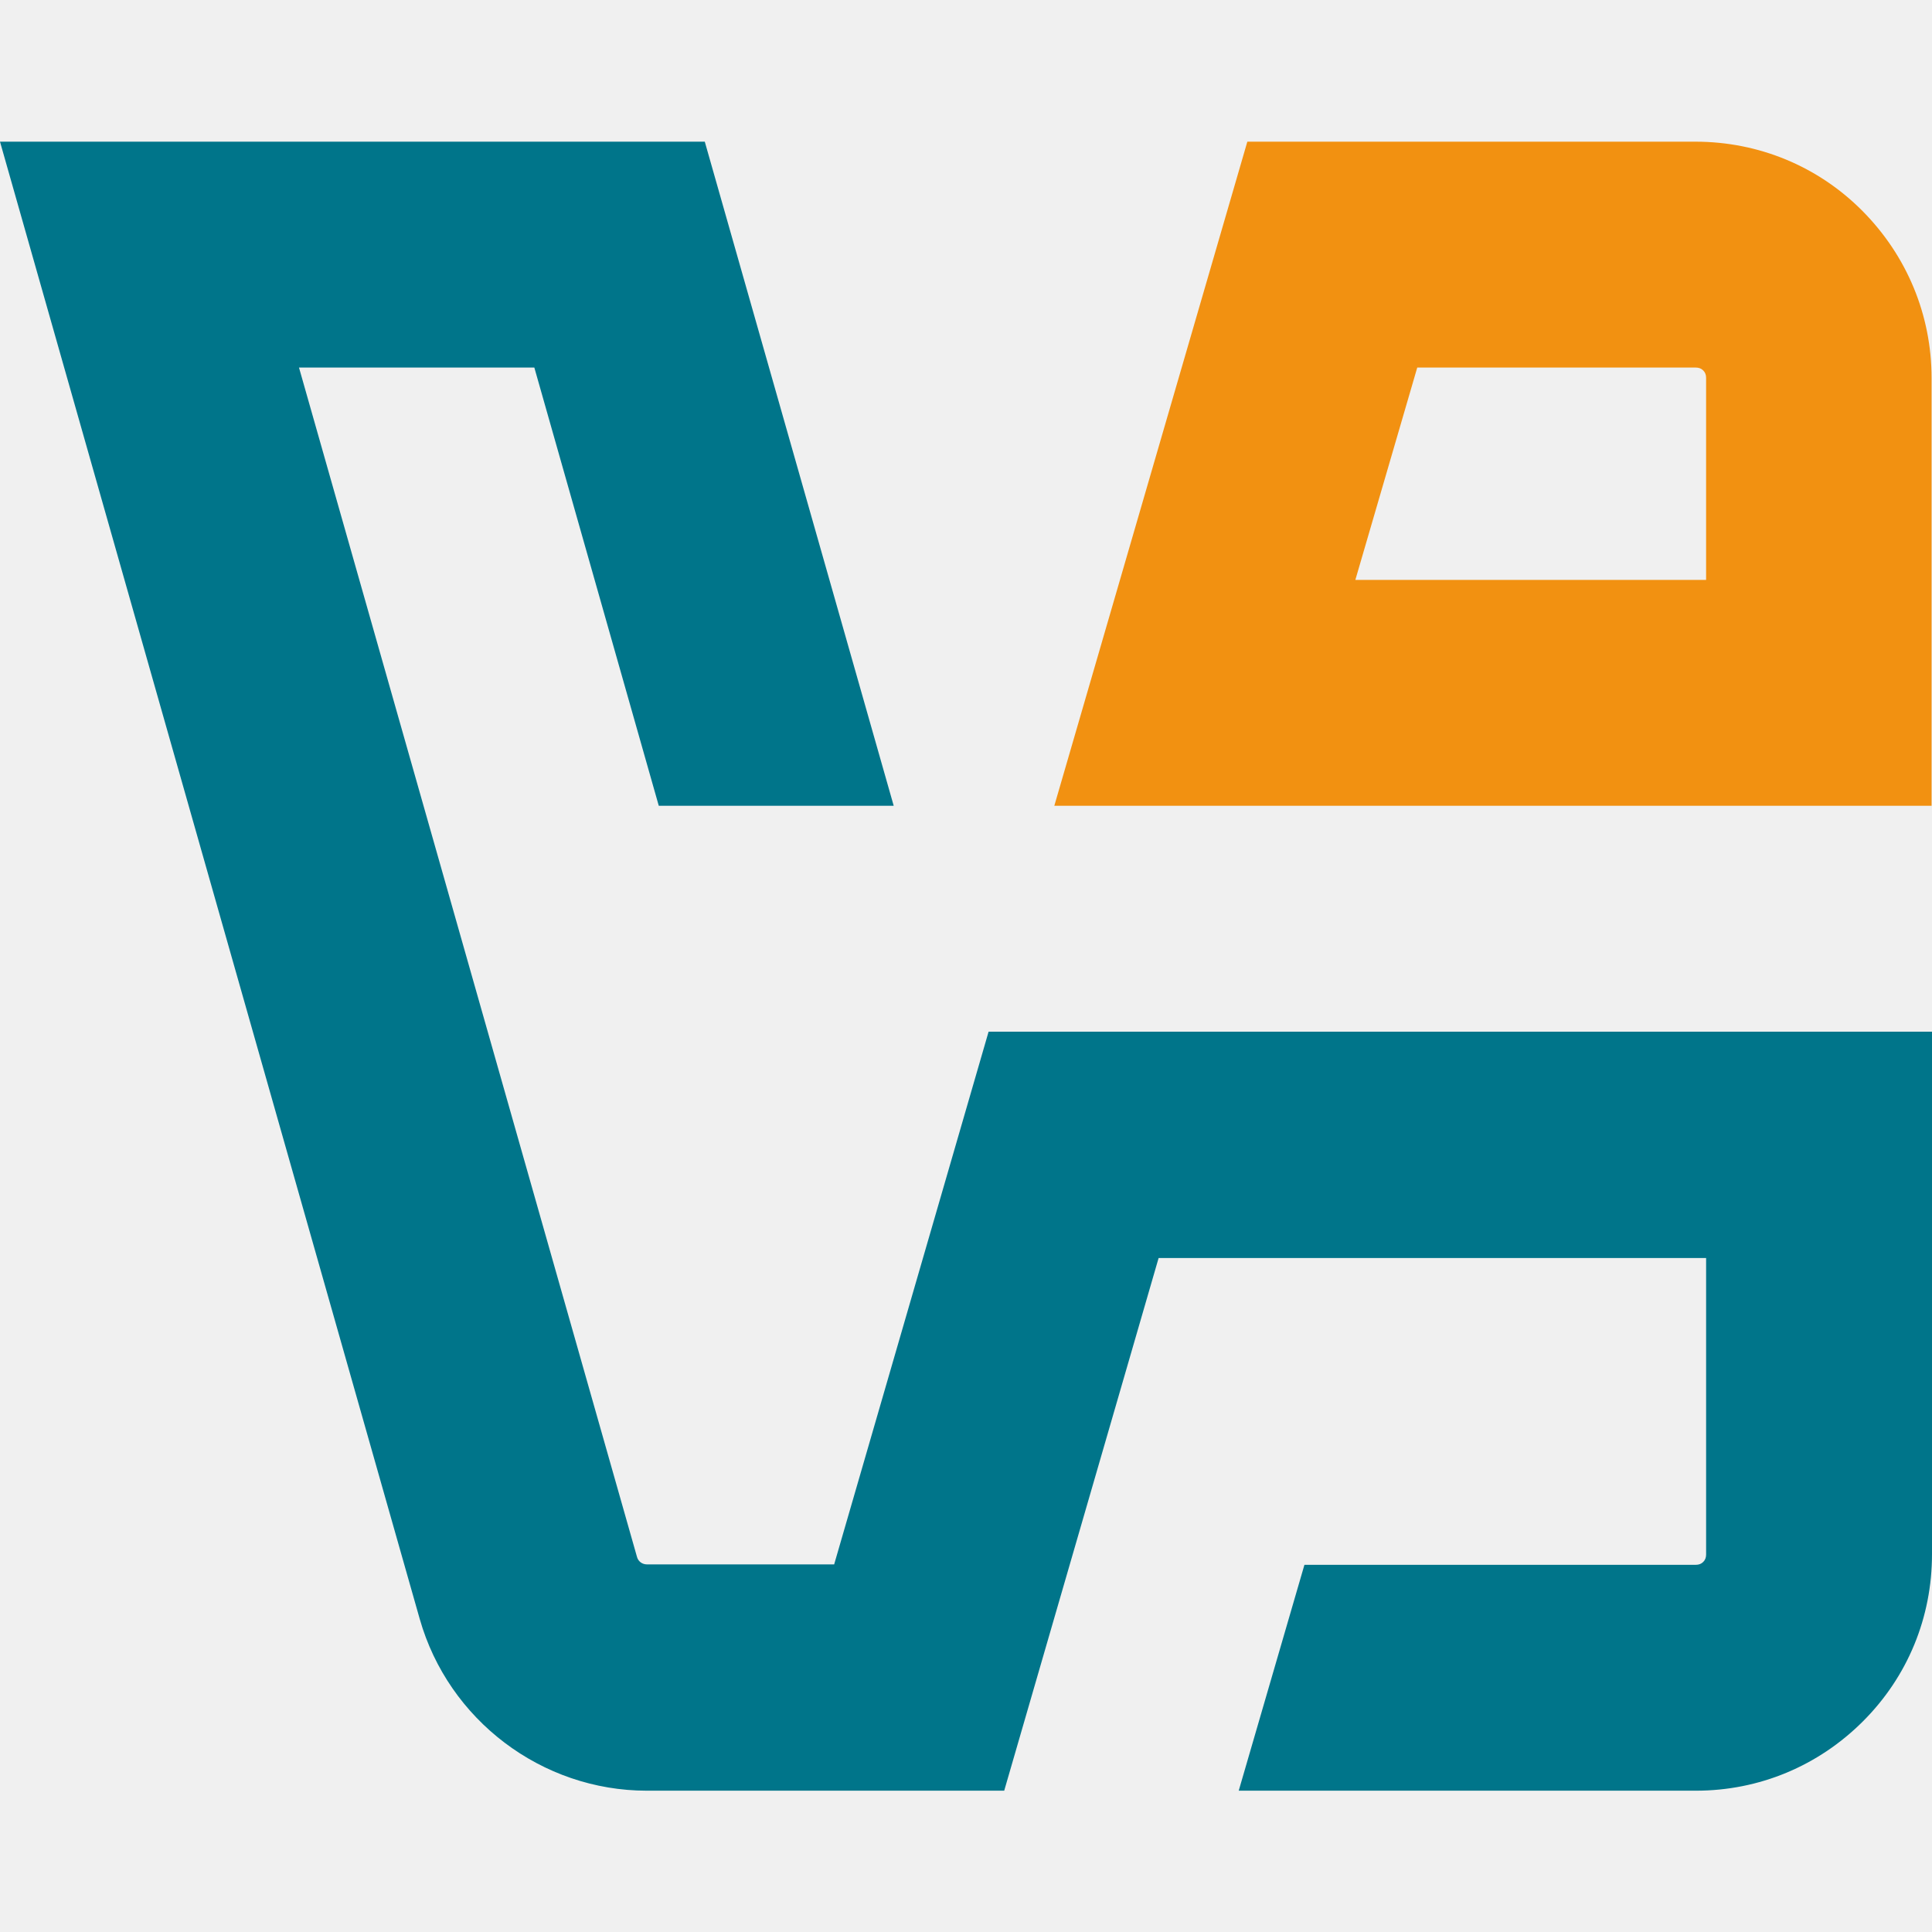
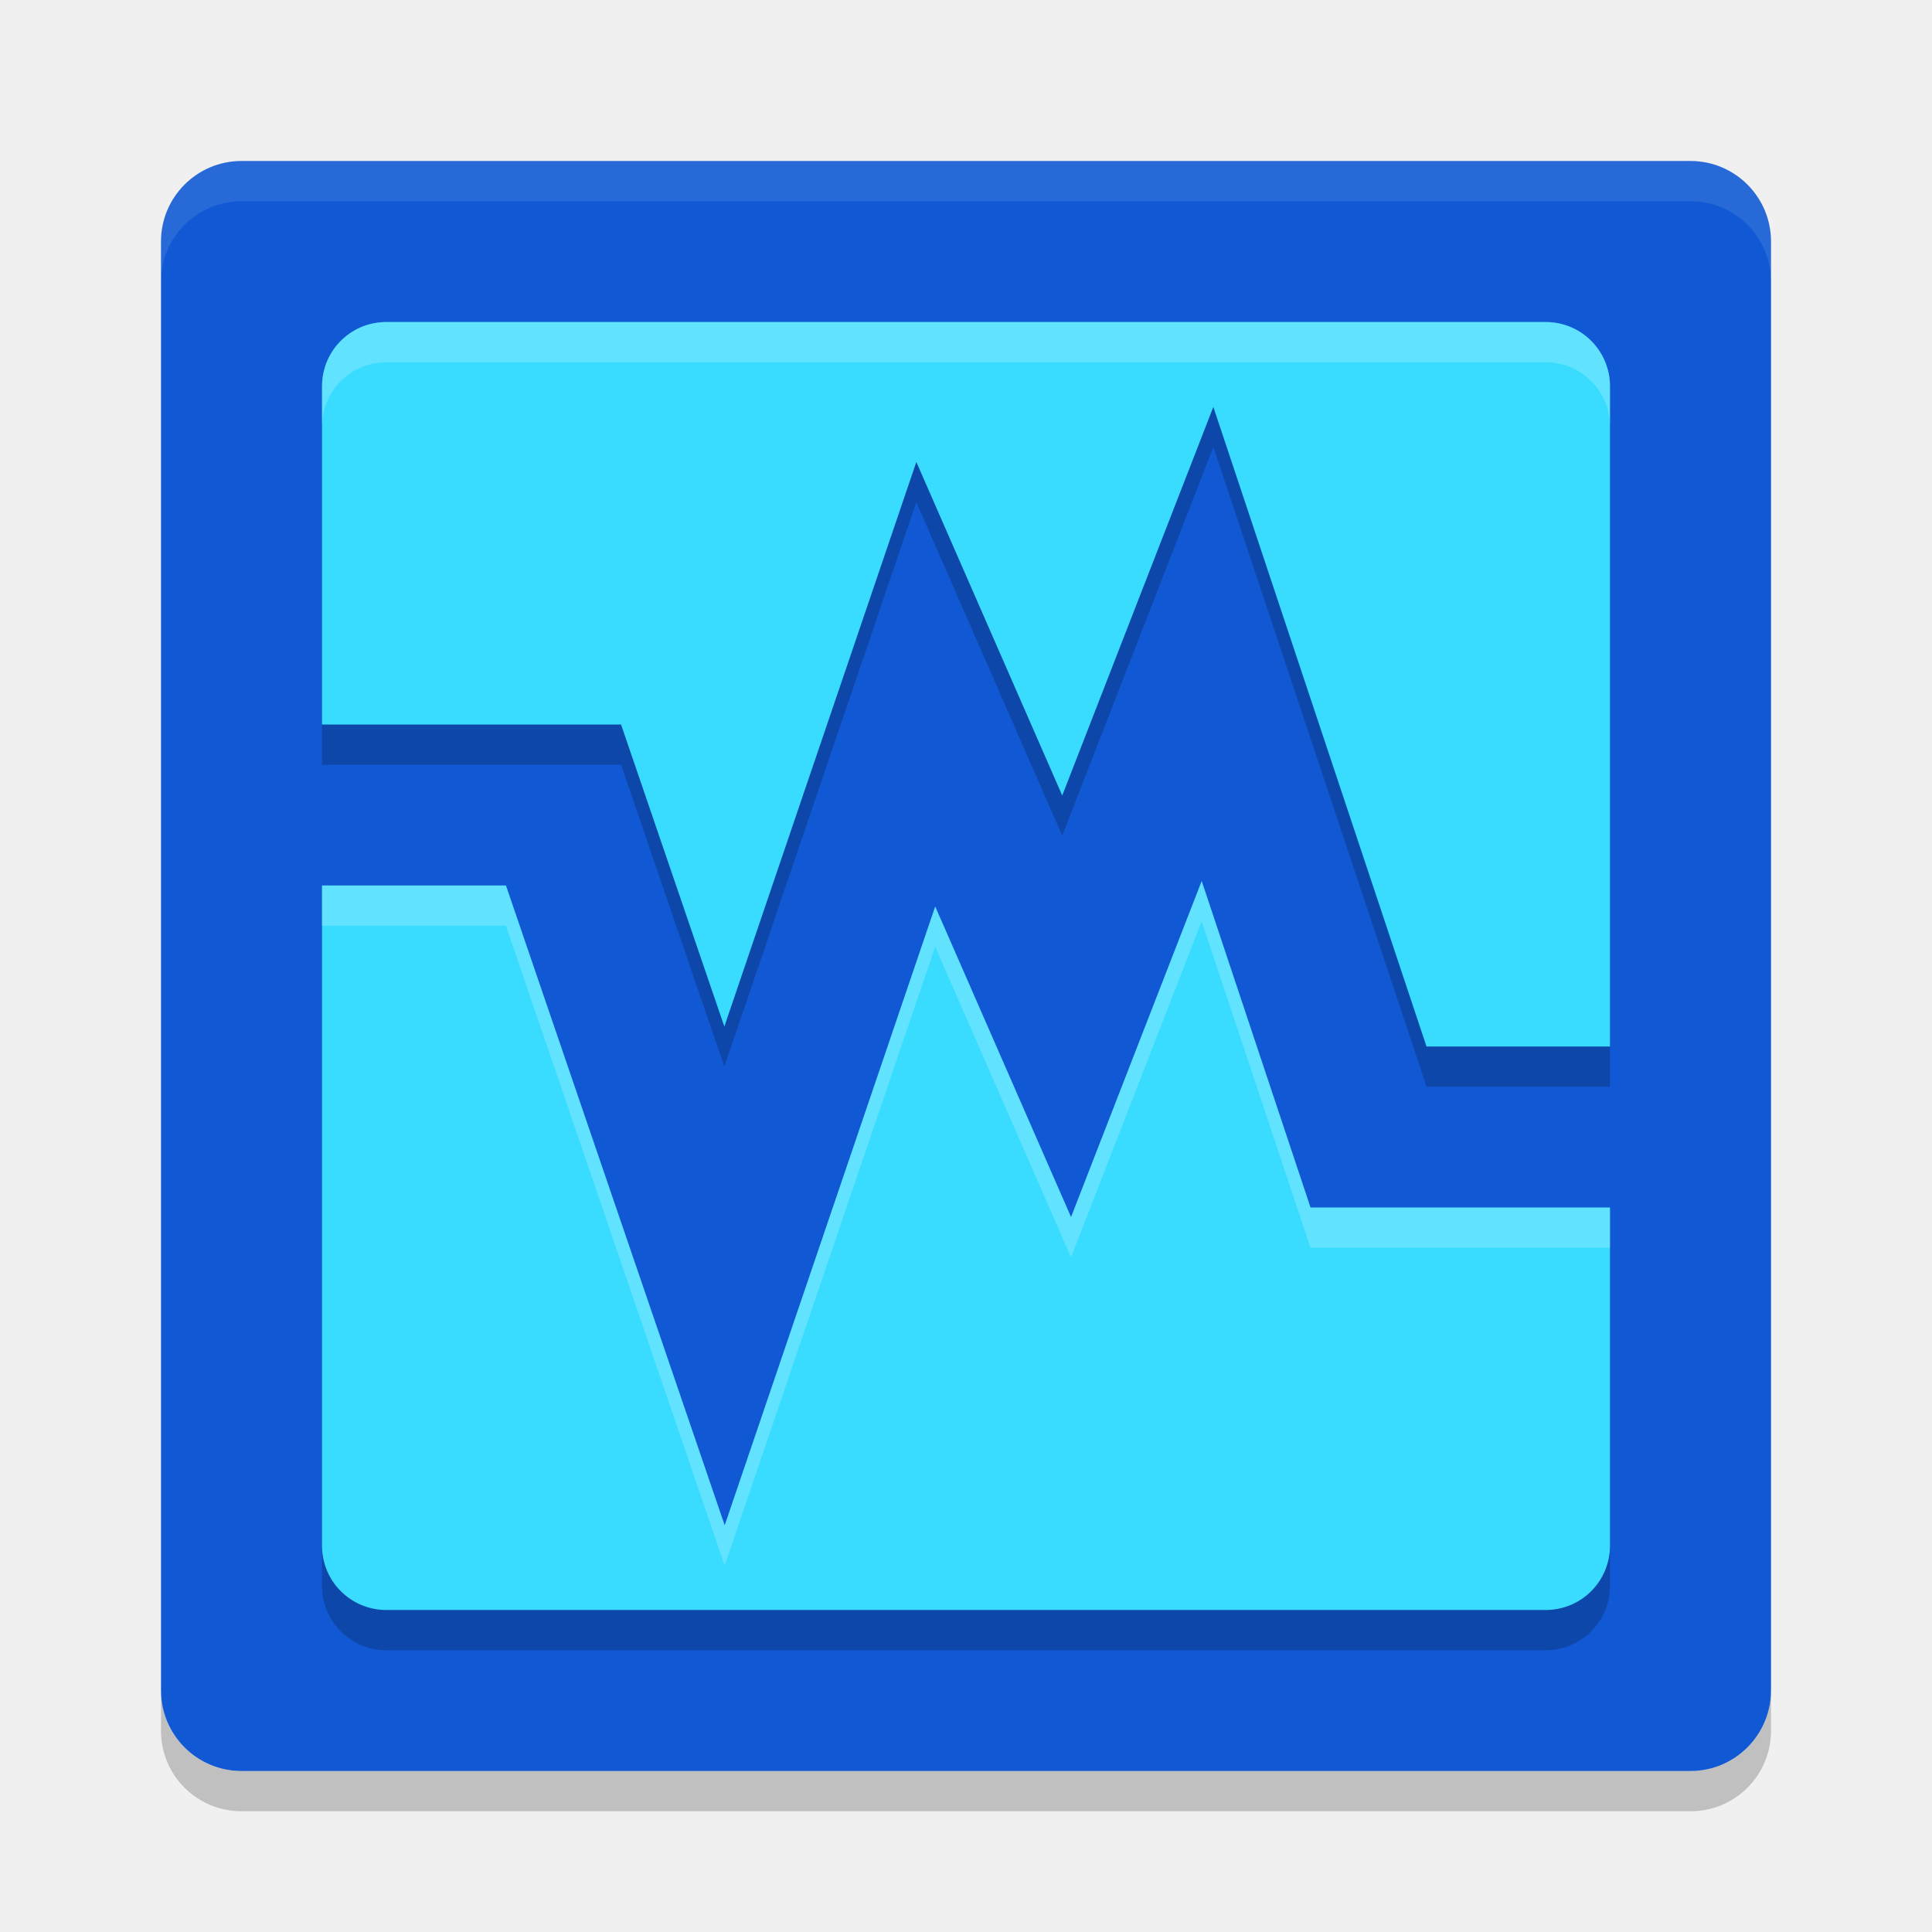
- <svg xmlns="http://www.w3.org/2000/svg" width="48" height="48" viewBox="0 0 150 150" fill="none">
-   <path d="M149.968 80.101H76.754L64.764 121.459H50.223C49.872 121.459 49.554 121.236 49.458 120.885L23.214 28.538H41.486L51.148 62.562H69.388L54.719 11H0L32.589 125.7C34.821 133.545 42.06 139.029 50.223 139.029H77.966L89.955 97.671H132.462V120.694C132.462 120.917 132.398 121.108 132.239 121.268C132.079 121.427 131.888 121.491 131.665 121.491H101.276L96.174 139.029H131.665C136.575 139.029 141.167 137.116 144.643 133.64C148.119 130.165 150 125.573 150 120.662V80.101H149.968Z" fill="#00758A" />
-   <path d="M144.993 62.562H149.968V29.367C149.968 24.457 148.054 19.865 144.611 16.389C141.167 12.913 136.543 11 131.632 11H96.843L81.856 62.562H144.993ZM110.012 28.538H131.664C131.887 28.538 132.079 28.602 132.238 28.762C132.398 28.921 132.461 29.112 132.461 29.335V45.024H105.229L110.044 28.506L110.012 28.538Z" fill="#F29111" />
+ <svg xmlns="http://www.w3.org/2000/svg" width="48" height="48" version="1">
+   <rect style="fill:#1159d4" width="40" height="40" x="4" y="4" rx="2" ry="2" />
+   <path style="fill:none;stroke:#1159d4;stroke-width:4;stroke-linecap:square" d="m 7,20 h 7 l 4,11.7 5,-14.7 3.5,8 3.5,-9 4,12 h 6" />
+   <path style="opacity:0.2" d="M 9.6,9 C 8.713,9 8,9.713 8,10.6 V 19 h 7.43 l 2.566,7.504 4.77,-14.027 3.625,8.287 3.754,-9.654 L 35.441,27 H 40 V 10.6 C 40,9.713 39.287,9 38.4,9 Z m 20.256,13.889 -3.246,8.35 -3.375,-7.717 -5.23,15.375 L 12.57,23 H 8 V 39.4 C 8,40.287 8.713,41 9.6,41 H 38.4 C 39.287,41 40,40.287 40,39.4 V 31 h -7.441 z" />
+   <path fill="#fff" style="opacity:0.1" d="m6 4c-1.108 0-2 0.892-2 2v1c0-1.108 0.892-2 2-2h36c1.108 0 2 0.892 2 2v-1c0-1.108-0.892-2-2-2h-36z" />
+   <path opacity=".2" d="m6 45c-1.108 0-2-0.892-2-2v-1c0 1.108 0.892 2 2 2h36c1.108 0 2-0.892 2-2v1c0 1.108-0.892 2-2 2h-36z" />
+   <path style="fill:#39dcff" d="M 9.6,8 C 8.713,8 8,8.713 8,9.6 V 18 h 7.43 l 2.566,7.504 4.77,-14.027 3.625,8.287 3.754,-9.654 L 35.441,26 H 40 V 9.6 c 0,-0.886 -0.713,-1.6 -1.6,-1.6 z m 20.256,13.889 -3.246,8.35 -3.375,-7.717 -5.23,15.375 L 12.57,22 H 8 V 38.4 C 8,39.287 8.713,40 9.6,40 H 38.4 C 39.287,40 40,39.287 40,38.4 V 30 h -7.441 z" />
+   <path style="fill:#ffffff;opacity:0.2" d="M 9.6 8 C 8.713 8 8 8.713 8 9.6 L 8 10.6 C 8 9.713 8.713 9 9.6 9 L 38.4 9 C 39.287 9 40 9.713 40 10.6 L 40 9.6 C 40 8.713 39.287 8 38.4 8 L 9.6 8 z M 29.855 21.889 L 26.609 30.238 L 23.234 22.521 L 18.004 37.896 L 12.57 22 L 8 22 L 8 23 L 12.57 23 L 18.004 38.896 L 23.234 23.521 L 26.609 31.238 L 29.855 22.889 L 32.559 31 L 40 31 L 40 30 L 32.559 30 L 29.855 21.889 z" />
</svg>
